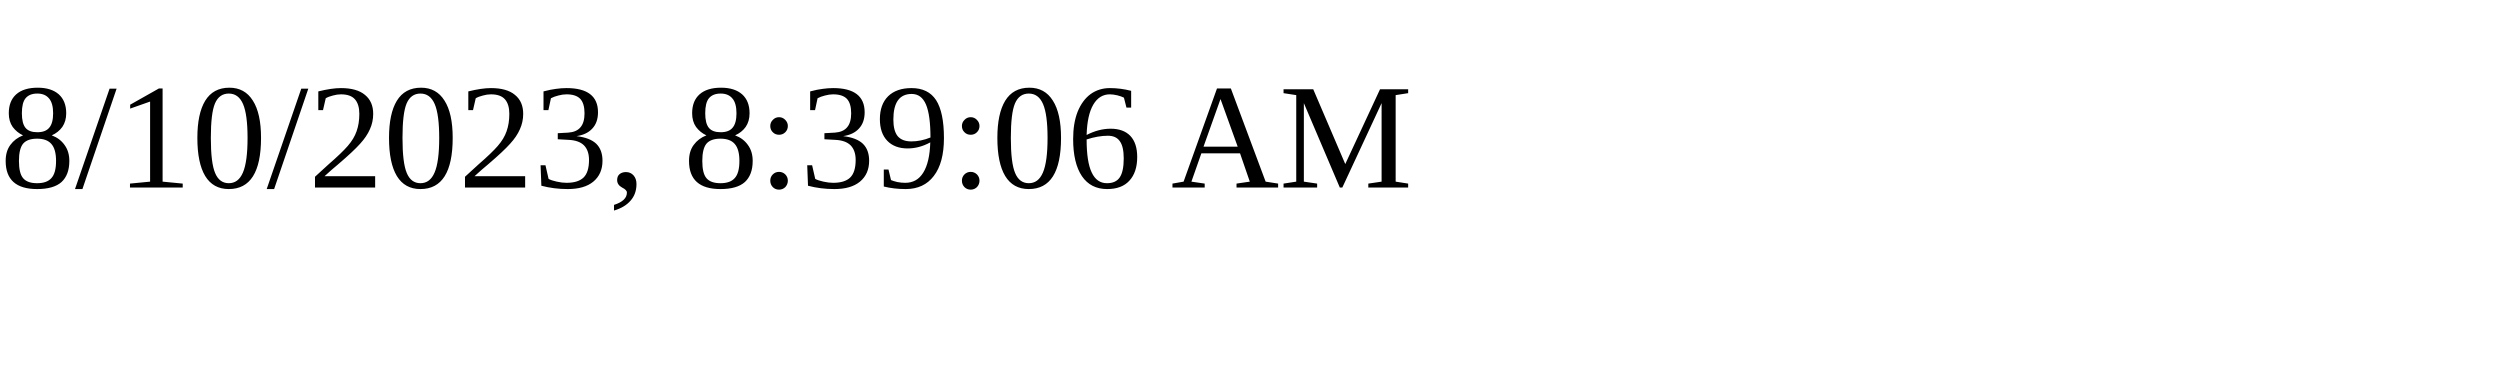
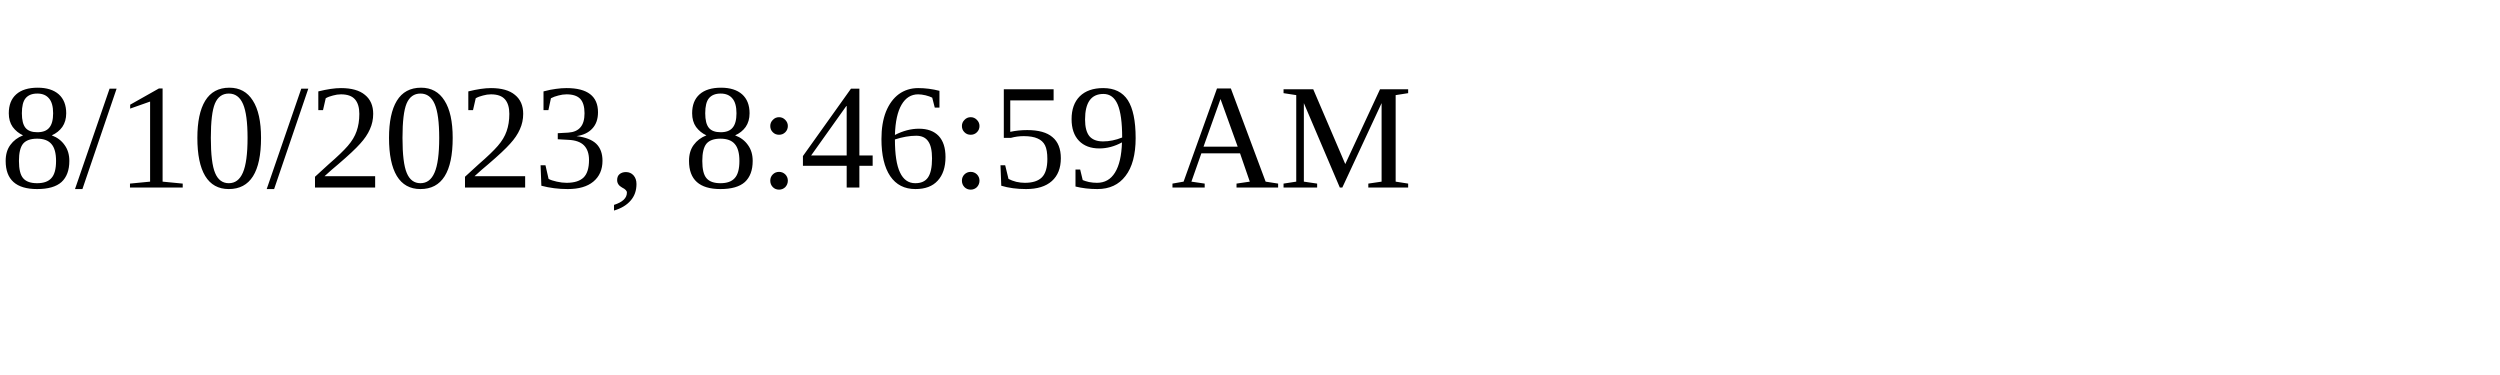
<svg xmlns="http://www.w3.org/2000/svg" height="30" width="200">
-   <text x="0" y="15">8/10/2023, 8:39:06 AM</text>
+   <text x="0" y="15">8/10/2023, 8:46:59 AM</text>
</svg>
